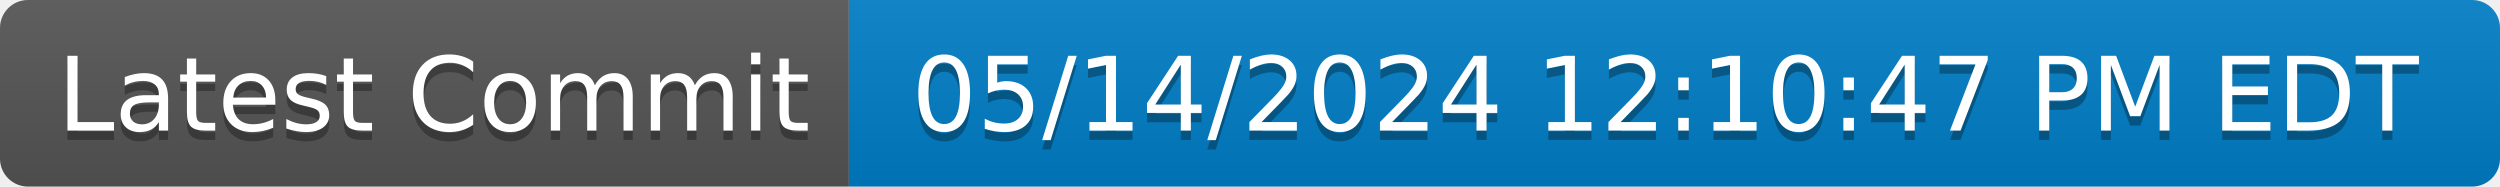
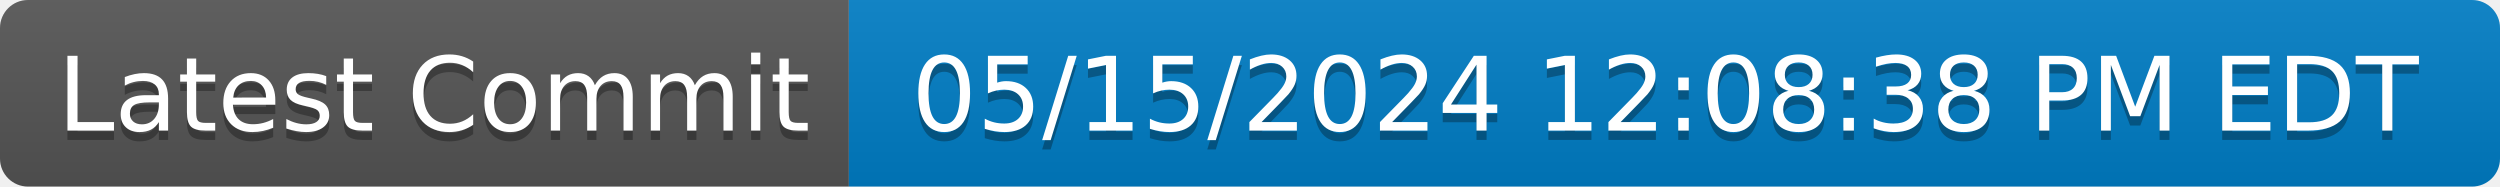
- <svg xmlns="http://www.w3.org/2000/svg" width="268" height="20" role="img" aria-label="Latest Commit: 05/14/2024 12:10:47 PM EDT">
+ <svg xmlns="http://www.w3.org/2000/svg" width="268" height="20" role="img" aria-label="Latest Commit: 05/15/2024 12:08:38 PM EDT">
  <linearGradient id="s" x2="0" y2="100%">
    <stop offset="0" stop-color="#bbb" stop-opacity=".1" />
    <stop offset="1" stop-opacity=".1" />
  </linearGradient>
  <clipPath id="r">
    <rect width="268" height="20" rx="3" fill="#fff" />
  </clipPath>
  <g clip-path="url(#r)">
    <rect width="91" height="20" fill="#555" />
    <rect x="91" width="177" height="20" fill="#007ec6" />
    <rect width="268" height="20" fill="url(#s)" />
  </g>
  <g fill="#fff" text-anchor="middle" font-family="Verdana,Geneva,DejaVu Sans,sans-serif" text-rendering="geometricPrecision" font-size="110">
    <text aria-hidden="true" x="465" y="150" fill="#010101" fill-opacity=".3" transform="scale(.1)" textLength="810">Latest Commit</text>
    <text x="465" y="140" transform="scale(.1)" fill="#fff" textLength="810">Latest Commit</text>
-     <text aria-hidden="true" x="1785" y="150" fill="#010101" fill-opacity=".3" transform="scale(.1)" textLength="1670">05/14/2024 12:10:47 PM EDT</text>
-     <text x="1785" y="140" transform="scale(.1)" fill="#fff" textLength="1670">05/14/2024 12:10:47 PM EDT</text>
+     <text aria-hidden="true" x="1785" y="150" fill="#010101" fill-opacity=".3" transform="scale(.1)" textLength="1670">05/15/2024 12:08:38 PM EDT</text>
+     <text x="1785" y="140" transform="scale(.1)" fill="#fff" textLength="1670">05/15/2024 12:08:38 PM EDT</text>
  </g>
</svg>
